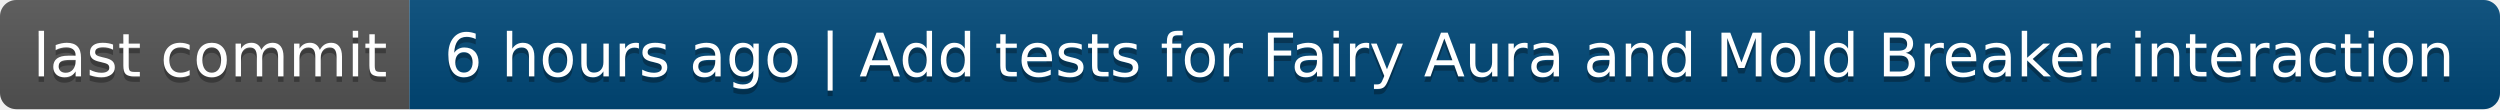
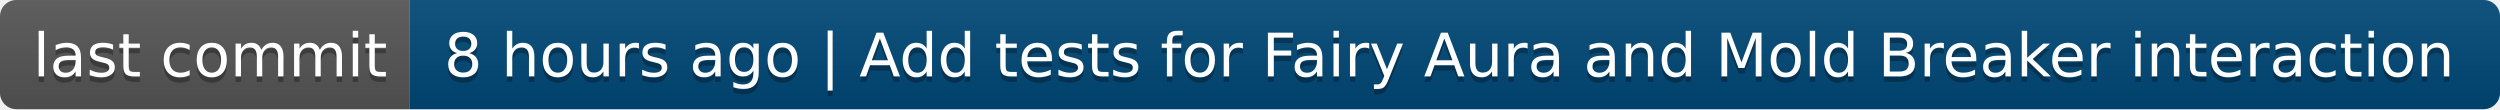
- <svg xmlns="http://www.w3.org/2000/svg" width="458" height="20" role="img" aria-label="last commit: 6 hours ago | Add tests for Fairy Aura and Mold Breaker interaction">
+ <svg xmlns="http://www.w3.org/2000/svg" width="458" height="20" role="img" aria-label="last commit: 8 hours ago | Add tests for Fairy Aura and Mold Breaker interaction">
  <linearGradient id="s" x2="0" y2="100%">
    <stop offset="0" stop-color="#bbb" stop-opacity=".1" />
    <stop offset="1" stop-opacity=".1" />
  </linearGradient>
  <clipPath id="r">
    <rect width="458" height="20" rx="3" fill="#fff" />
  </clipPath>
  <g clip-path="url(#r)">
    <rect width="75" height="20" fill="#555" />
    <rect x="75" width="383" height="20" fill="#004878" />
    <rect width="458" height="20" fill="url(#s)" />
  </g>
  <g fill="#fff" text-anchor="middle" font-family="Verdana,Geneva,DejaVu Sans,sans-serif" text-rendering="geometricPrecision" font-size="110">
    <text aria-hidden="true" x="385" y="150" fill="#010101" fill-opacity=".3" transform="scale(.1)" textLength="650">last commit</text>
    <text x="385" y="140" transform="scale(.1)" fill="#fff" textLength="650">last commit</text>
-     <text aria-hidden="true" x="2655" y="150" fill="#010101" fill-opacity=".3" transform="scale(.1)" textLength="3730">6 hours ago | Add tests for Fairy Aura and Mold Breaker interaction</text>
-     <text x="2655" y="140" transform="scale(.1)" fill="#fff" textLength="3730">6 hours ago | Add tests for Fairy Aura and Mold Breaker interaction</text>
+     <text aria-hidden="true" x="2655" y="150" fill="#010101" fill-opacity=".3" transform="scale(.1)" textLength="3730">8 hours ago | Add tests for Fairy Aura and Mold Breaker interaction</text>
+     <text x="2655" y="140" transform="scale(.1)" fill="#fff" textLength="3730">8 hours ago | Add tests for Fairy Aura and Mold Breaker interaction</text>
  </g>
</svg>
